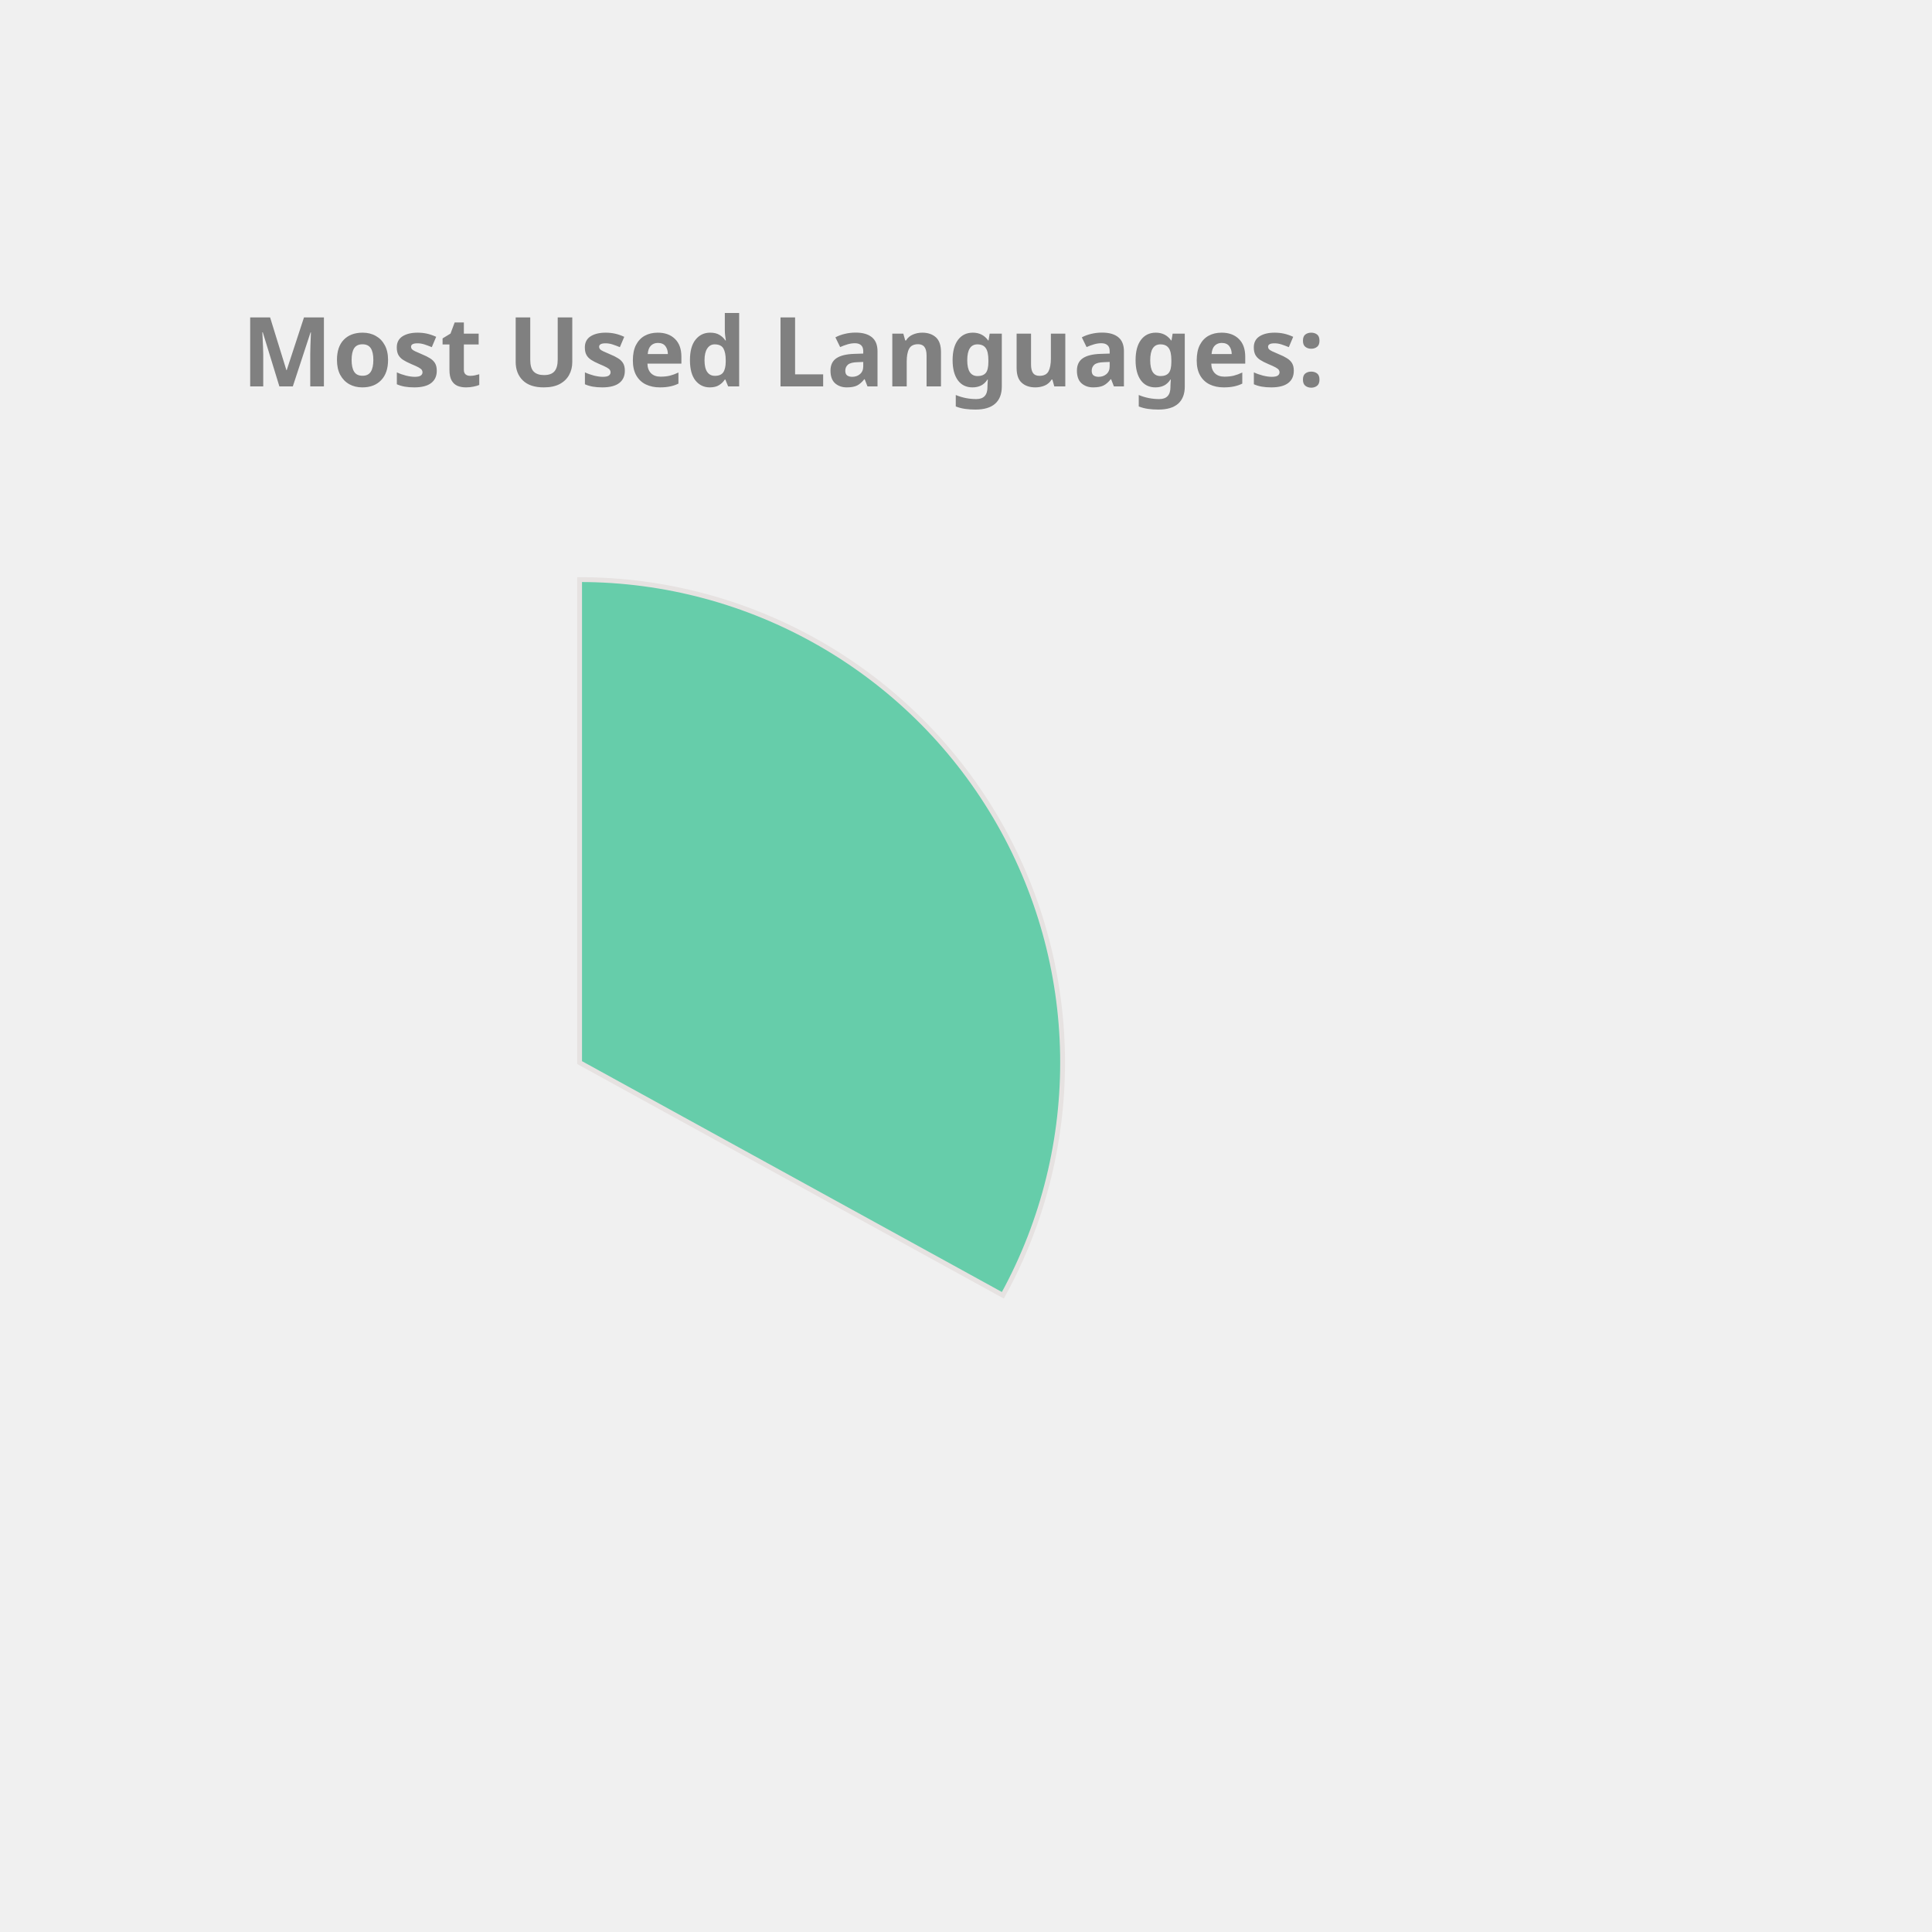
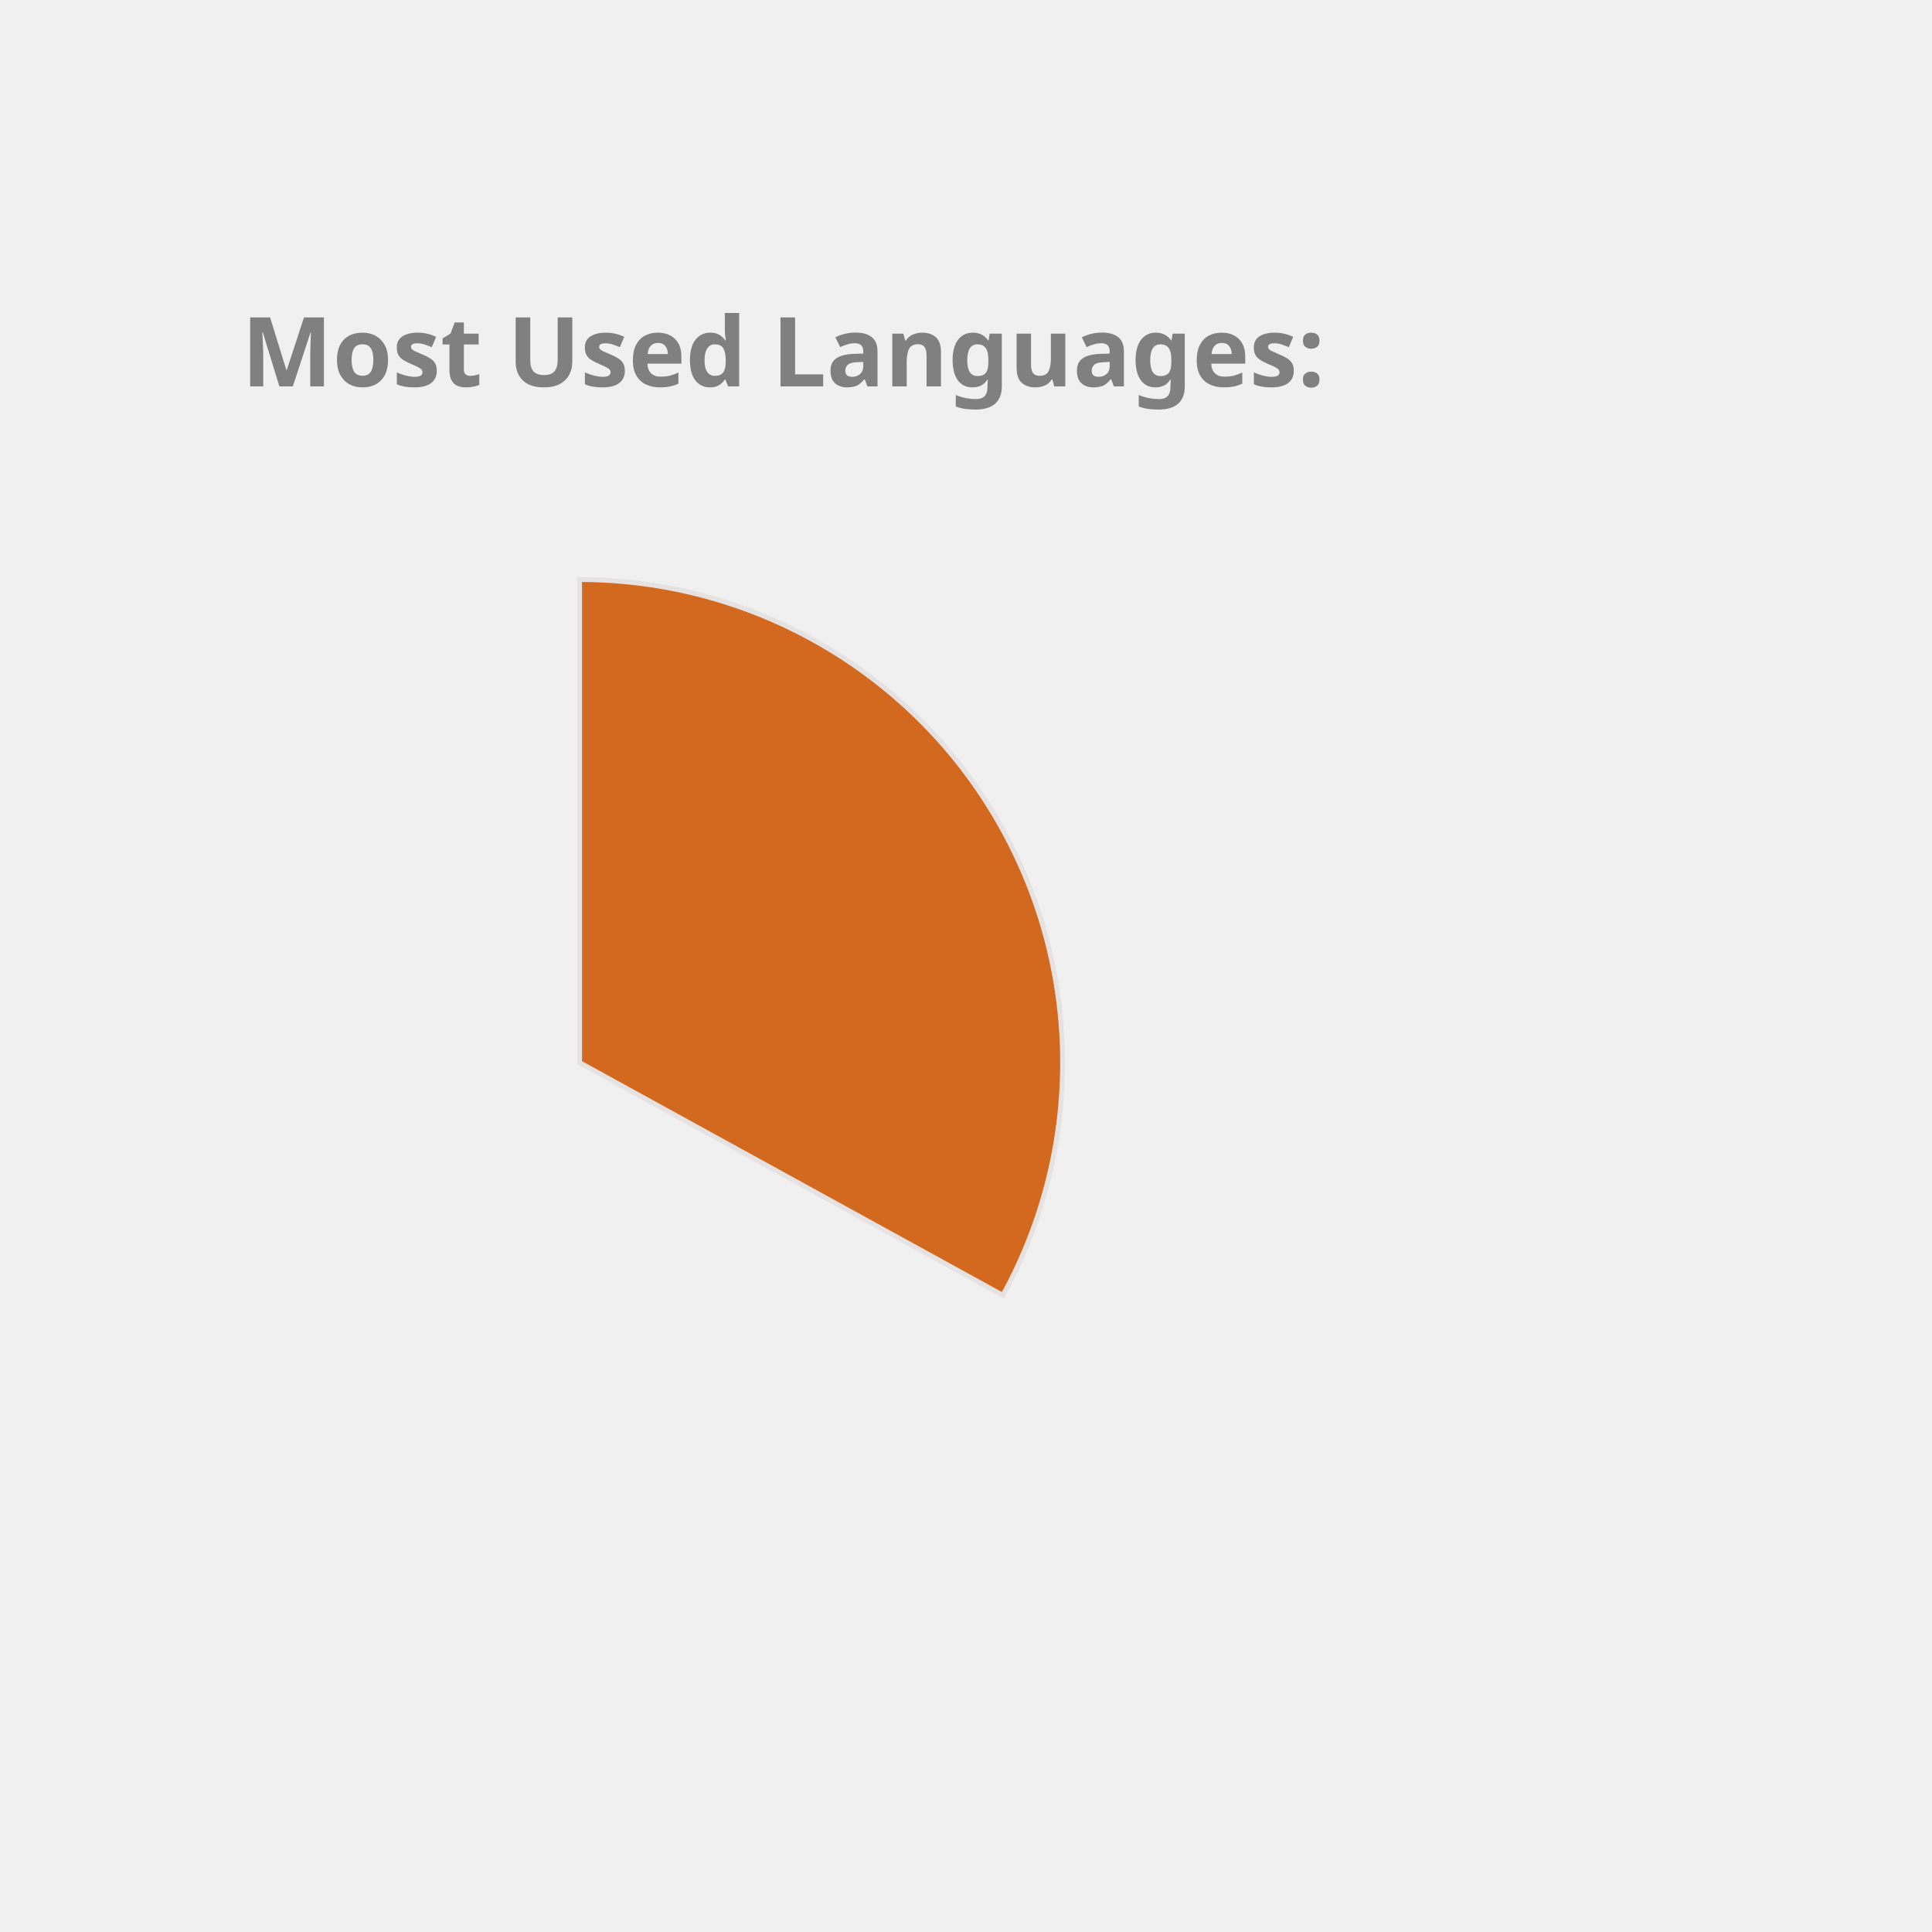
<svg xmlns="http://www.w3.org/2000/svg" height="350px" width="350px" viewBox="0 0 400 400">
  <style> 
        .label {
                font: bold 20px sans-serif;
                color: #404040;
                -webkit-text-stroke: 1px white;
        }

        path {
                stroke: #E6E2E1;
                stroke-width: 1px;
                transform: translate(60px, 100px);
        }

        .path_1 {
                animation: fadeIn 5s linear forwards;
        }

        .path_2 {
                transform: scale(0);
                animation: fadeIn 5s linear forwards 5s;
        }


        
        .path_3 {
                transform: scale(0);
                animation: fadeIn 5s linear forwards 10s;
        }


        .path_4 {
                transform: scale(0);
                animation: fadeIn 5s linear forwards 15s;
        }

        .path_5 {
                transform: scale(0);
                animation: fadeIn 5s linear forwards 20s;
        }

        .path_6 {
                transform: scale(0);
                animation: fadeIn 5s linear forwards 25s;
        }

        .path_7 {
                transform: scale(0);
                animation: fadeIn 5s linear forwards 30s;
        }

        .path_8 {
                transform: scale(0);
                animation: fadeIn 5s linear forwards 35s;
        }

        .path_9 {
                transform: scale(0);
                animation: fadeIn 5s linear forwards 40s;
        }

        .path_10 {
                transform: scale(0);
                animation: fadeIn 5s linear forwards 45s;
        }

        @keyframes fadeIn {
                0% {                        
                        transform: translate(250px, 300px) rotate(0deg) scale(0);
                        
                }
                50% {
                        transform: translate(150px, 220px) rotate(180deg) scale(0.5);
                        
                }
                
                100% {
                        transform: translate(60px, 120px) rotate(360deg) scale(1);
                        
                }
        }
        .txt_1 {
                opacity: 0;
                animation: txtShow 5s linear forwards 0s;
        }

        .txt_2 {
                opacity: 0;
                animation: txtShow 5s linear forwards 5s;
        }

        .txt_3 {
                opacity: 0;
                animation: txtShow 5s linear forwards 10s;
        }

        .txt_4 {
                opacity: 0;
                animation: txtShow 5s linear forwards 15s;
        }

        .txt_5 {
                opacity: 0;
                animation: txtShow 5s linear forwards 20s;
        }

        .txt_6 {
                opacity: 0;
                animation: txtShow 5s linear forwards 25s;
        }

        .txt_7 {
                opacity: 0;
                animation: txtShow 5s linear forwards 30s;
        }

        .txt_8 {
                opacity: 0;
                animation: txtShow 5s linear forwards 35s;
        }

        .txt_9 {
                opacity: 0;
                animation: txtShow 5s linear forwards 40s;
        }

        .txt_10 {
                opacity: 0;
                animation: txtShow 5s linear forwards 45s;
        }

        @keyframes txtShow {
                0% {                        
                        opacity: 0;
                        transform: translate(0px, 0px) scale(0);
                }
                100% {
                        opacity: 1;
                        transform: translate(0px, 0px) scale(1);
                        
                }
        }
</style>
-   <path class="path_1" d="M 60,120 L 60,20 A 100,100 0 0 1 147.631,168.175 Z" fill="MediumAquaMarine" stroke="#fff" stroke-width="2" />
-   <text class="txt_1" x="260" y="150" fill="MediumAquaMarine" stroke="MediumAquaMarine" stroke-width="1">C++</text>
-   <path class="path_2" d="M 60,120 L 147.631,168.175 A 100,100 0 0 1 8.018,205.428 Z" fill="Orange" stroke="#fff" stroke-width="2" />
-   <text class="txt_2" x="260" y="170" fill="Orange" stroke="Orange" stroke-width="1">JavaScript</text>
-   <path class="path_3" d="M 60,120 L 8.018,205.428 A 100,100 0 0 1 -39.667,128.159 Z" fill="MediumTurquoise" stroke="#fff" stroke-width="2" />
-   <text class="txt_3" x="260" y="190" fill="MediumTurquoise" stroke="MediumTurquoise" stroke-width="1">Jupyter Notebook</text>
-   <path class="path_4" d="M 60,120 L -39.667,128.159 A 100,100 0 0 1 -6.131,44.989 Z" fill="Tomato" stroke="#fff" stroke-width="2" />
-   <text class="txt_4" x="260" y="210" fill="Tomato" stroke="Tomato" stroke-width="1">Java</text>
-   <path class="path_5" d="M 60,120 L -6.131,44.989 A 100,100 0 0 1 38.186,22.408 Z" fill="Coral" stroke="#fff" stroke-width="2" />
-   <text class="txt_5" x="260" y="230" fill="Coral" stroke="Coral" stroke-width="1">HTML</text>
-   <path class="path_6" d="M 60,120 L 38.186,22.408 A 100,100 0 0 1 55.603,20.097 Z" fill="DodgerBlue" stroke="#fff" stroke-width="2" />
-   <text class="txt_6" x="260" y="250" fill="DodgerBlue" stroke="DodgerBlue" stroke-width="1">TypeScript</text>
-   <path class="path_7" d="M 60,120 L 55.603,20.097 A 100,100 0 0 1 60,20 Z" fill="SteelBlue" stroke="#fff" stroke-width="2" />
-   <text class="txt_7" x="260" y="270" fill="SteelBlue" stroke="SteelBlue" stroke-width="1">CSS</text>
+   <path class="path_1" d="M 60,120 L 60,20 A 100,100 0 0 1 147.631,168.175 Z" fill="Chocolate" stroke="#fff" stroke-width="2" />
+   <text class="txt_1" x="260" y="150" fill="Chocolate" stroke="Chocolate" stroke-width="1">C++</text>
+   <path class="path_2" d="M 60,120 L 147.631,168.175 A 100,100 0 0 1 8.018,205.428 Z" fill="Coral" stroke="#fff" stroke-width="2" />
+   <text class="txt_2" x="260" y="170" fill="Coral" stroke="Coral" stroke-width="1">JavaScript</text>
+   <path class="path_3" d="M 60,120 L 8.018,205.428 A 100,100 0 0 1 -39.667,128.159 Z" fill="Crimson" stroke="#fff" stroke-width="2" />
+   <text class="txt_3" x="260" y="190" fill="Crimson" stroke="Crimson" stroke-width="1">Jupyter Notebook</text>
+   <path class="path_4" d="M 60,120 L -39.667,128.159 A 100,100 0 0 1 -6.131,44.989 Z" fill="RoyalBlue" stroke="#fff" stroke-width="2" />
+   <text class="txt_4" x="260" y="210" fill="RoyalBlue" stroke="RoyalBlue" stroke-width="1">Java</text>
+   <path class="path_5" d="M 60,120 L -6.131,44.989 A 100,100 0 0 1 38.186,22.408 Z" fill="SteelBlue" stroke="#fff" stroke-width="2" />
+   <text class="txt_5" x="260" y="230" fill="SteelBlue" stroke="SteelBlue" stroke-width="1">HTML</text>
+   <path class="path_6" d="M 60,120 L 38.186,22.408 A 100,100 0 0 1 55.603,20.097 Z" fill="Salmon" stroke="#fff" stroke-width="2" />
+   <text class="txt_6" x="260" y="250" fill="Salmon" stroke="Salmon" stroke-width="1">TypeScript</text>
+   <path class="path_7" d="M 60,120 L 55.603,20.097 A 100,100 0 0 1 60,20 Z" fill="RosyBrown" stroke="#fff" stroke-width="2" />
+   <text class="txt_7" x="260" y="270" fill="RosyBrown" stroke="RosyBrown" stroke-width="1">CSS</text>
  <g class="label">
    <text x="50" y="80" fill="grey">Most Used Languages:</text>
  </g>
</svg>
